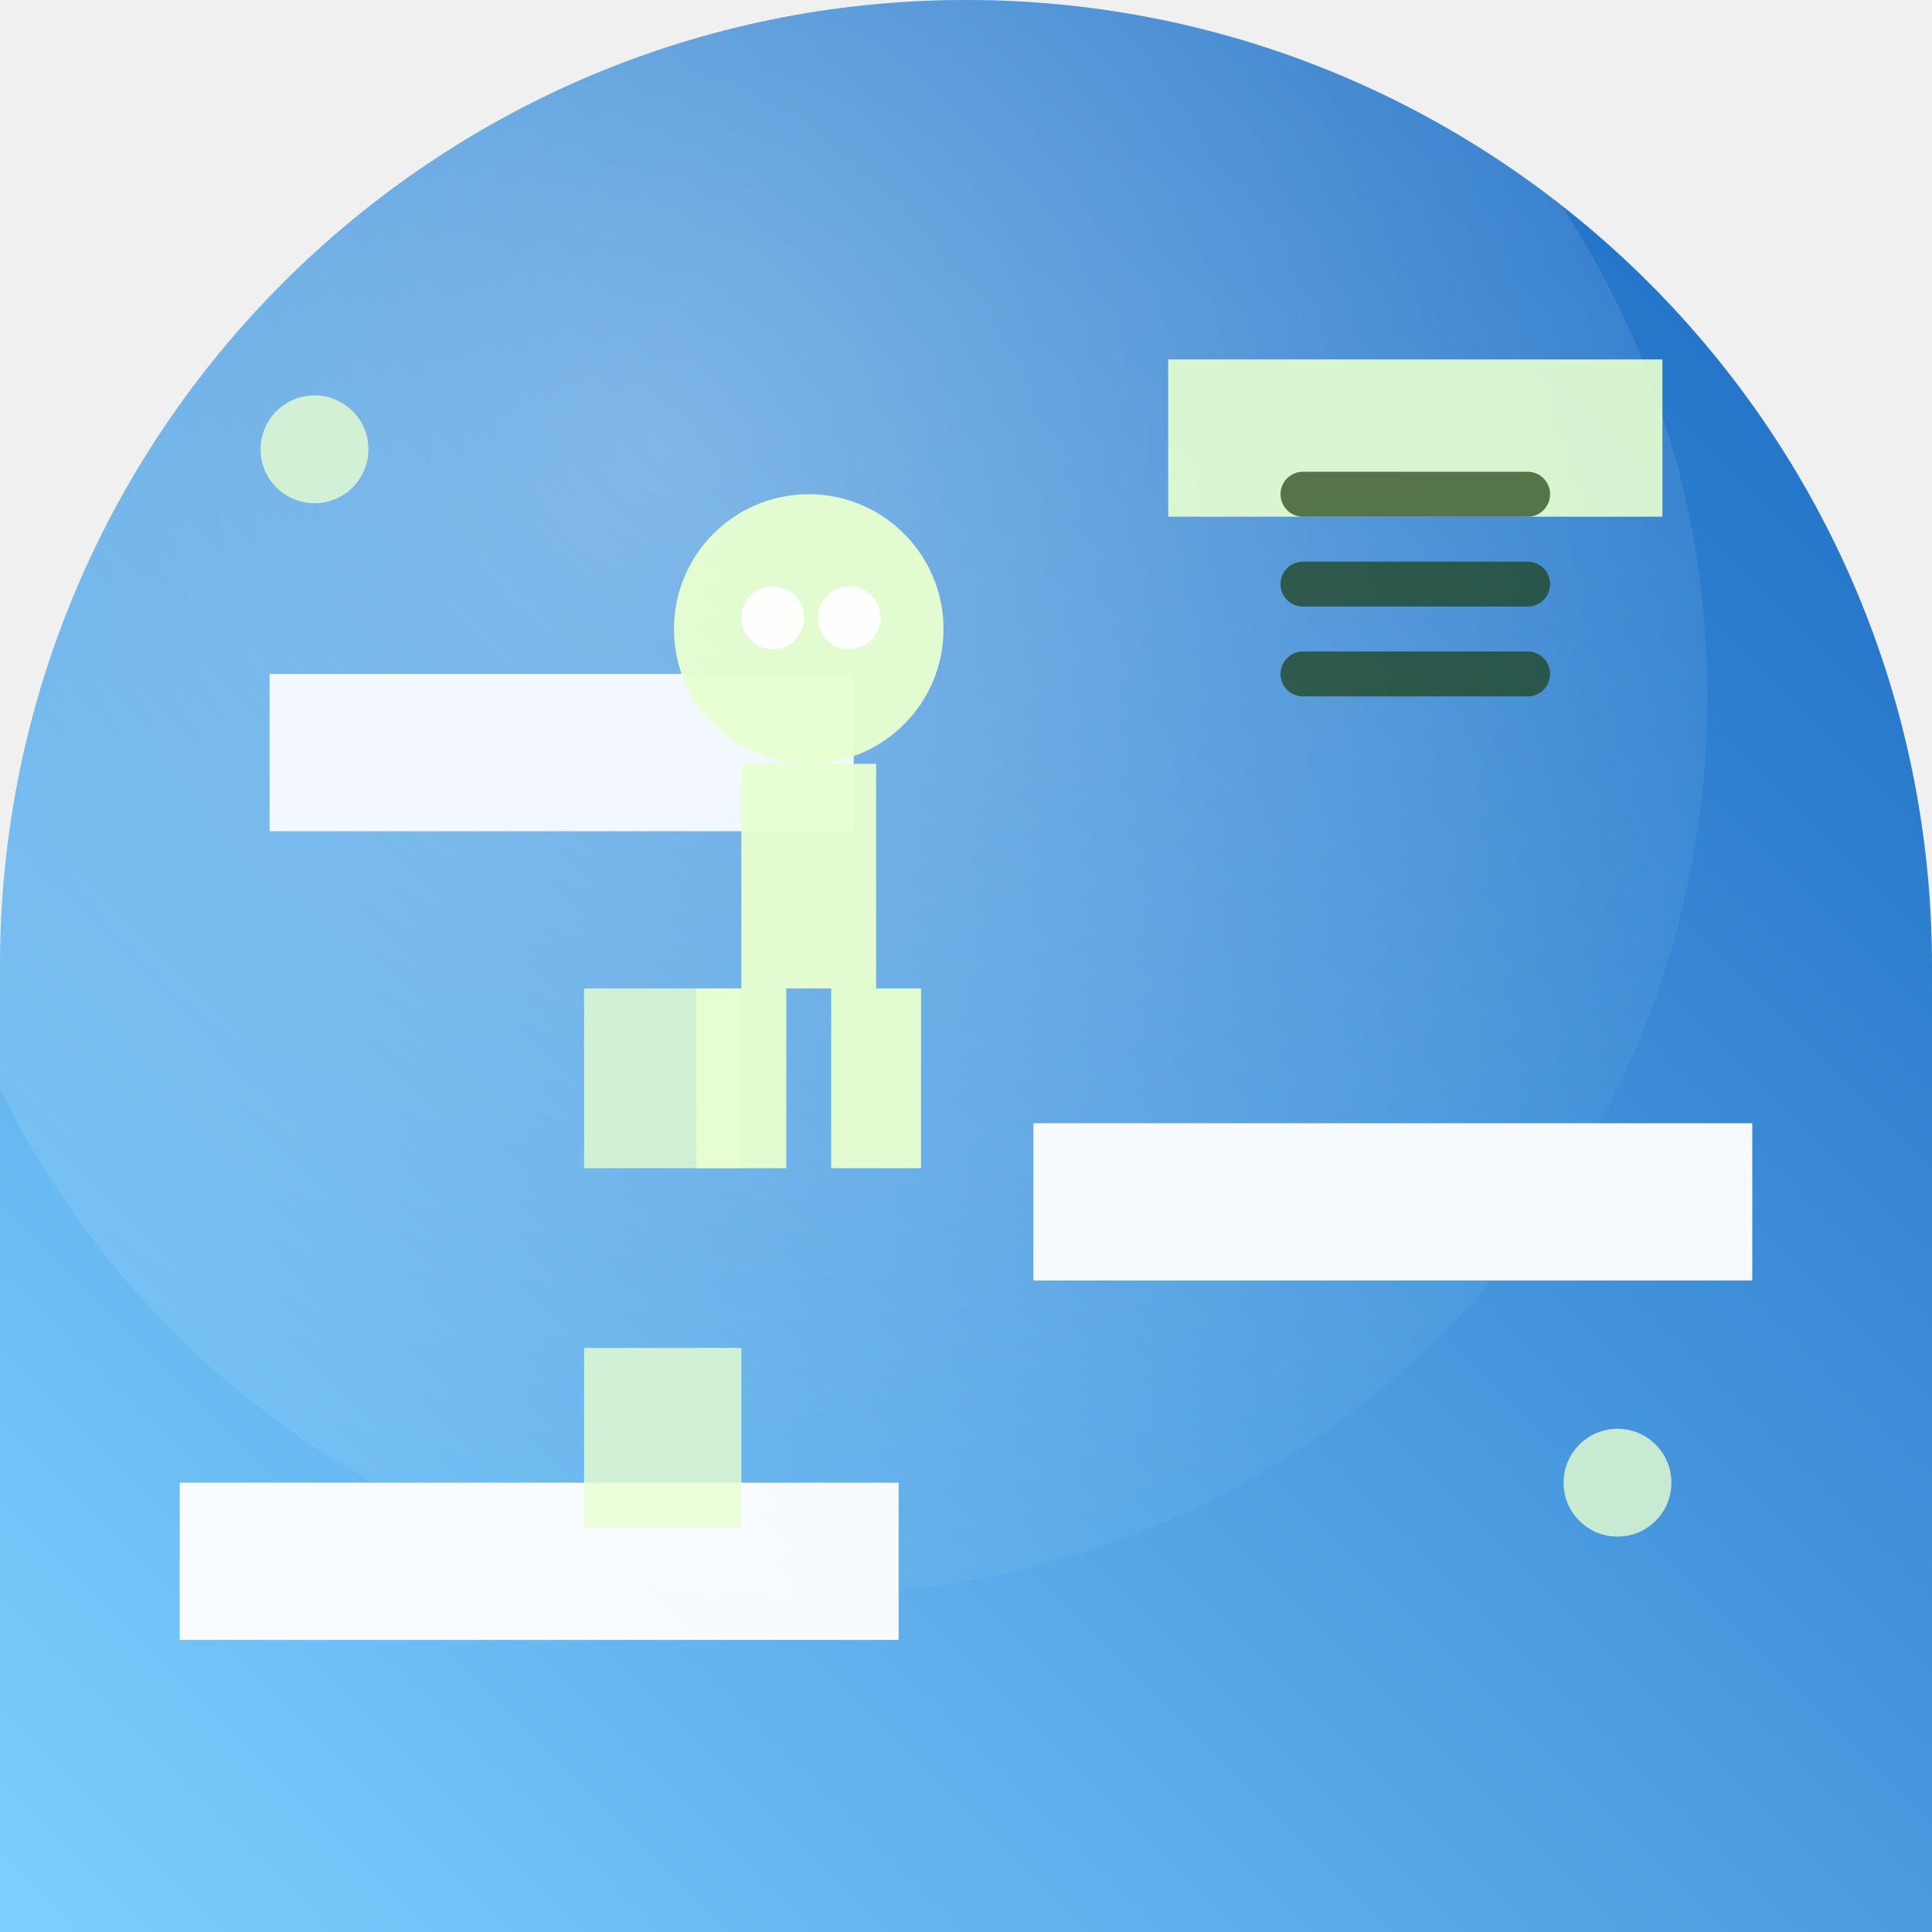
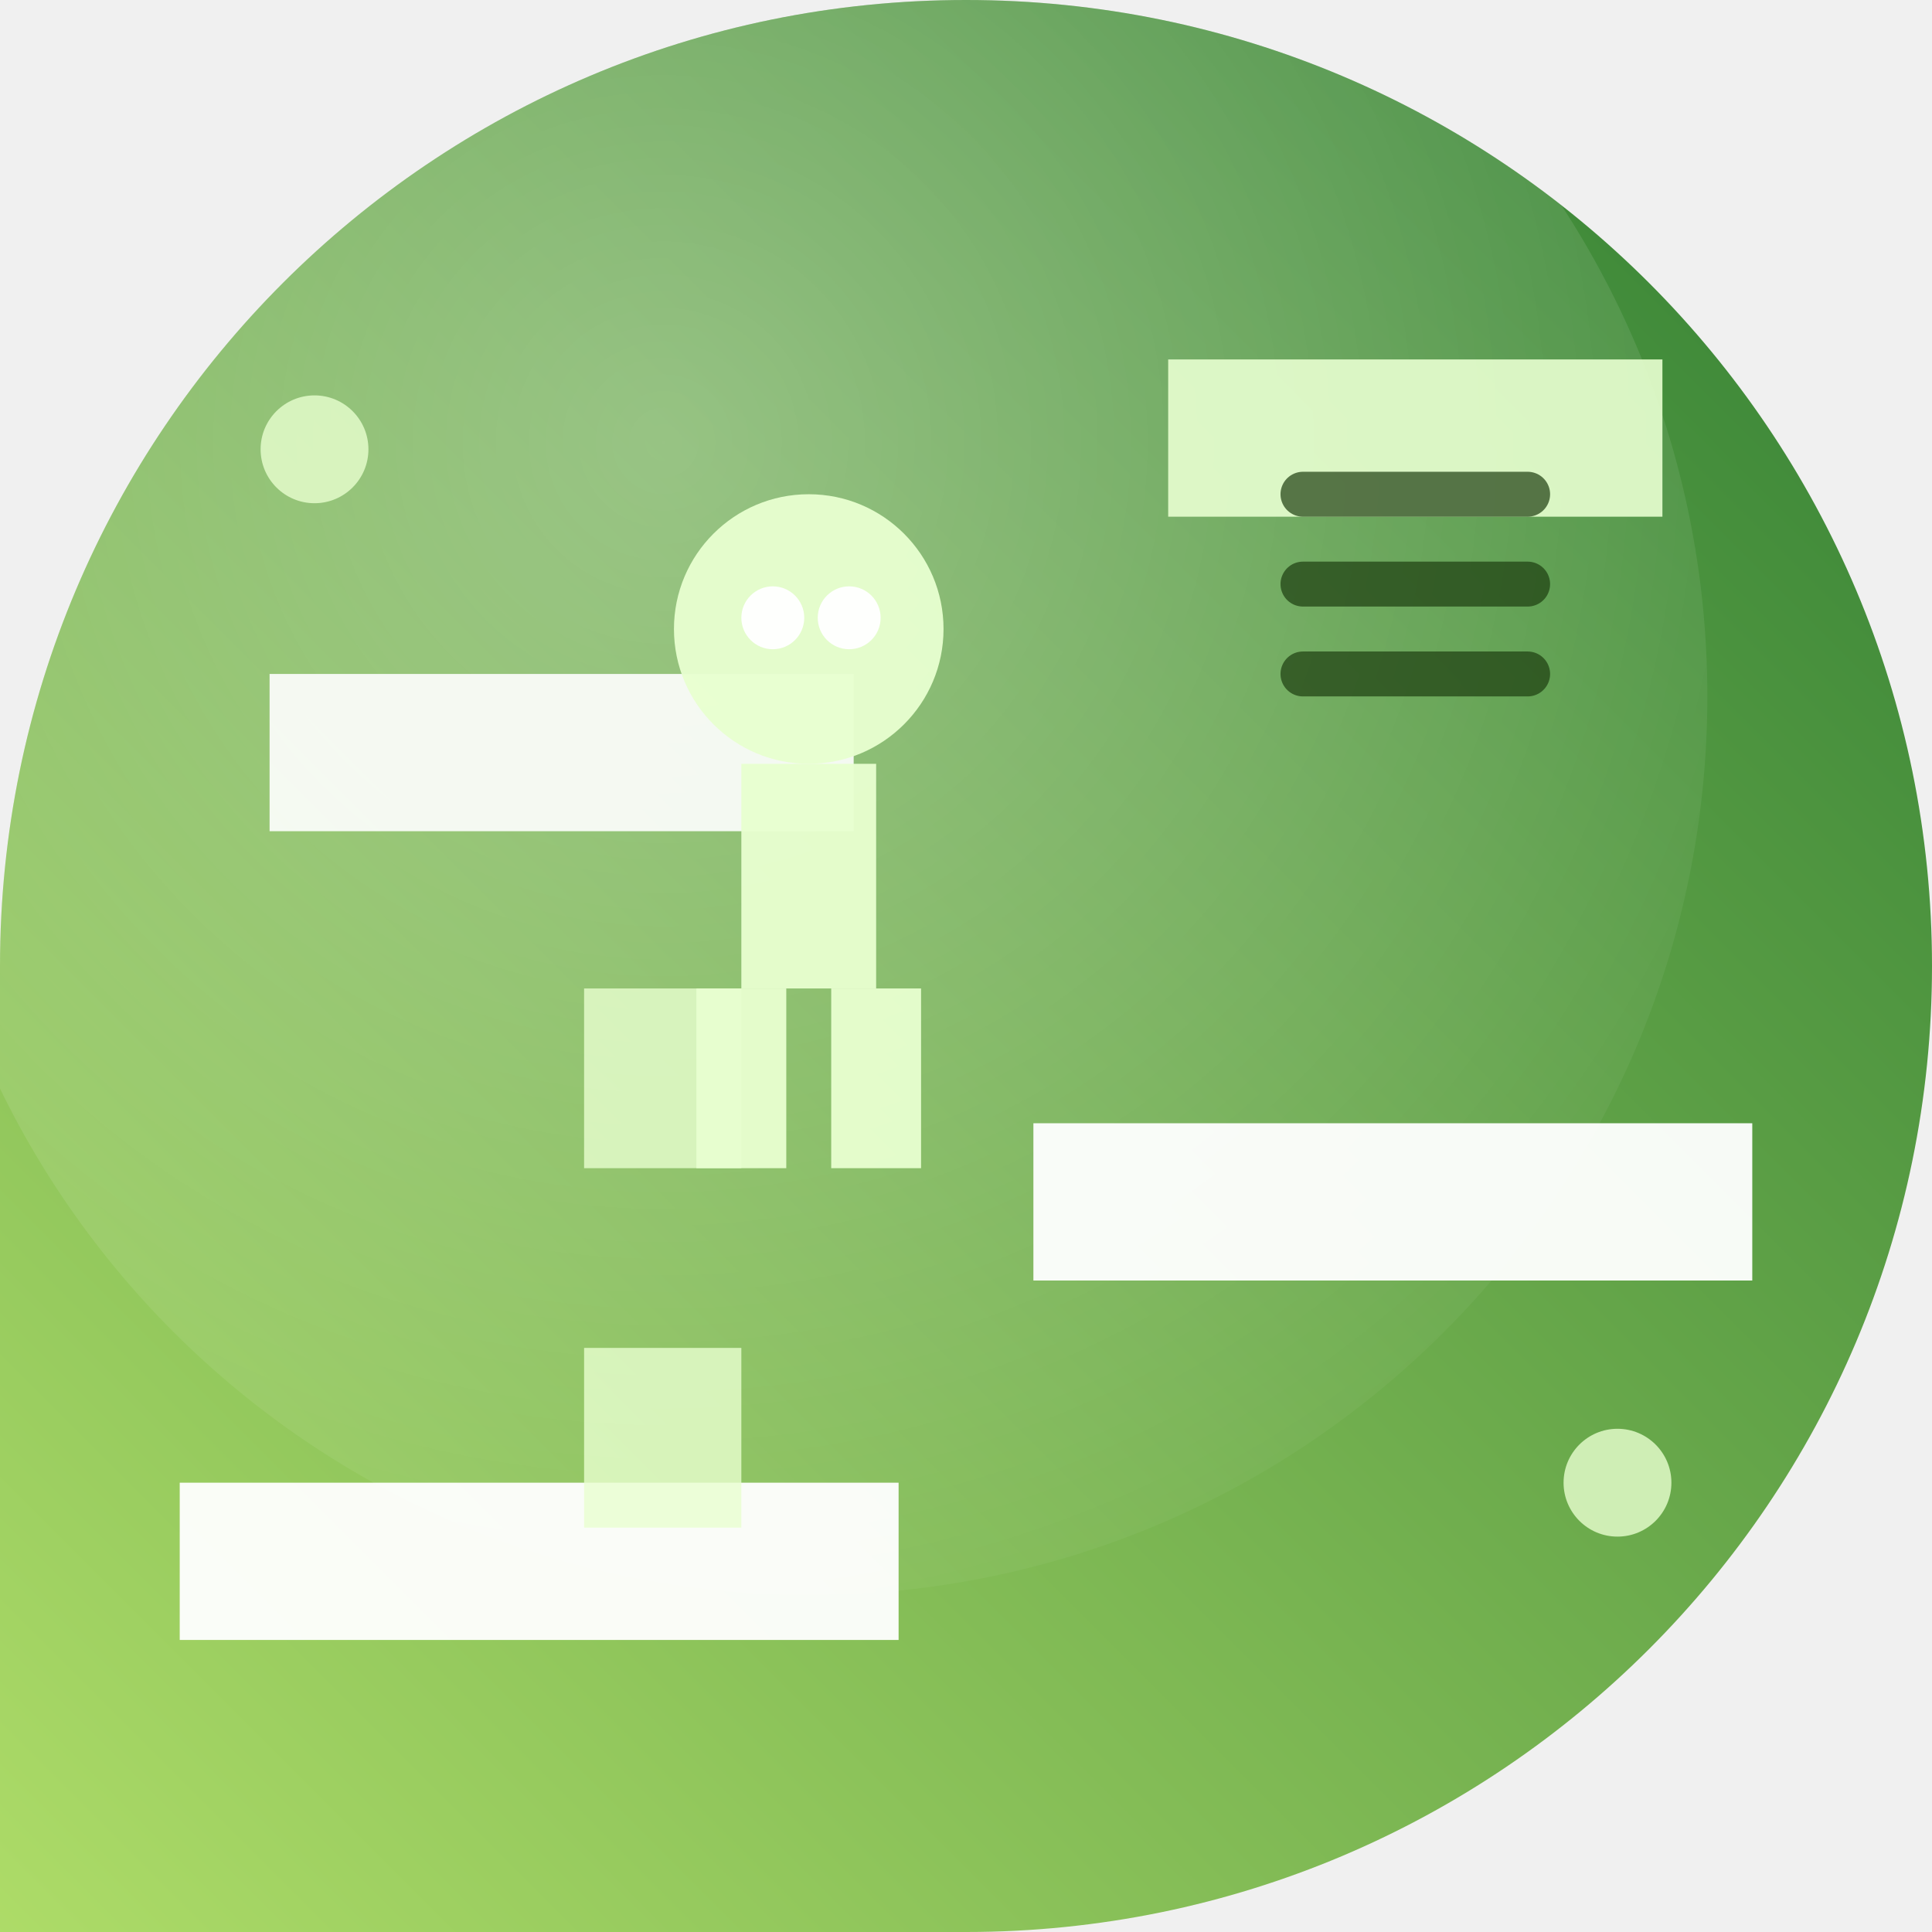
<svg xmlns="http://www.w3.org/2000/svg" width="86" height="86" viewBox="0 0 86 86">
  <defs>
-     <clipPath id="i2eaadeb551c">
-       <path d="M 0 0 L 86.0 0 L 86.0 86.0 L 0 86.0 Z M 0 43 A 43.0 43.0 0 0 1 43.0 0.0 L 0 0 Z M 43 0 A 43.0 43.0 0 0 1 86.0 43.0 L 86 0 Z" fill-rule="evenodd" />
+     <clipPath id="ib8112919155c">
+       <path d="M 0 0 L 86.0 0 L 86.0 86.0 L 0 86.0 Z M 0 43 A 43.0 43.0 0 0 1 43.0 0.0 L 0 0 Z M 43 0 A 43.0 43.0 0 0 1 86.0 43.0 L 86 0 Z M 86 43 A 43.0 43.0 0 0 1 43.0 86.0 L 86 86 Z" fill-rule="evenodd" />
    </clipPath>
-     <linearGradient id="i2eaadeb551g" x1="1" y1="0" x2="0" y2="1">
-       <stop offset="0" stop-color="#1565c0" />
-       <stop offset="1" stop-color="#7fd0ff" />
+     <linearGradient id="ib8112919155g" x1="1" y1="0" x2="0" y2="1">
+       <stop offset="0" stop-color="#2e7d32" />
+       <stop offset="1" stop-color="#aedc68" />
    </linearGradient>
-     <radialGradient id="i2eaadeb551r" cx="0.42" cy="0.36" r="0.75">
+     <radialGradient id="ib8112919155r" cx="0.42" cy="0.36" r="0.75">
      <stop offset="0" stop-color="#ffffff" stop-opacity="0.32" />
      <stop offset="1" stop-color="#ffffff" stop-opacity="0" />
    </radialGradient>
  </defs>
-   <path d="M 0 0 L 86.0 0 L 86.0 86.0 L 0 86.0 Z M 0 43 A 43.0 43.0 0 0 1 43.0 0.0 L 0 0 Z M 43 0 A 43.0 43.0 0 0 1 86.0 43.0 L 86 0 Z" fill="url(#i2eaadeb551g)" fill-rule="evenodd" />
-   <g clip-path="url(#i2eaadeb551c)">
-     <circle cx="36" cy="31" r="40" fill="url(#i2eaadeb551r)" />
+   <path d="M 0 0 L 86.0 0 L 86.0 86.0 L 0 86.0 Z M 0 43 A 43.0 43.0 0 0 1 43.0 0.0 L 0 0 Z M 43 0 A 43.0 43.0 0 0 1 86.0 43.0 L 86 0 Z M 86 43 A 43.0 43.0 0 0 1 43.0 86.0 L 86 86 Z" fill="url(#ib8112919155g)" fill-rule="evenodd" />
+   <g clip-path="url(#ib8112919155c)">
+     <circle cx="36" cy="31" r="40" fill="url(#ib8112919155r)" />
    <rect x="8.0" y="66.0" width="32.0" height="7.0" fill="#ffffff" opacity="0.95" />
    <rect x="46.0" y="50.0" width="32.0" height="7.0" fill="#ffffff" opacity="0.95" />
    <rect x="12.0" y="30.0" width="26.0" height="7.0" fill="#ffffff" opacity="0.90" />
    <rect x="52.0" y="16.0" width="22.0" height="7.0" fill="#e8ffd0" opacity="0.90" />
    <rect x="26.0" y="60.0" width="7.0" height="8.0" fill="#e8ffd0" opacity="0.80" />
    <rect x="26.0" y="44.0" width="7.0" height="8.0" fill="#e8ffd0" opacity="0.80" />
    <circle cx="36.0" cy="28.0" r="6.0" fill="#e8ffd0" opacity="0.95" />
    <circle cx="34.4" cy="27.5" r="1.4" fill="#ffffff" opacity="0.95" />
    <circle cx="37.8" cy="27.5" r="1.4" fill="#ffffff" opacity="0.95" />
    <rect x="33.0" y="34.0" width="6.0" height="10.0" fill="#e8ffd0" opacity="0.95" />
    <rect x="31.0" y="44.0" width="4.0" height="8.0" fill="#e8ffd0" opacity="0.95" />
    <rect x="37.0" y="44.0" width="4.0" height="8.0" fill="#e8ffd0" opacity="0.95" />
    <line x1="58.0" y1="30.0" x2="68.0" y2="30.0" stroke="#1c3d0f" stroke-width="2" opacity="0.70" stroke-linecap="round" />
    <line x1="58.0" y1="26.0" x2="68.0" y2="26.0" stroke="#1c3d0f" stroke-width="2" opacity="0.70" stroke-linecap="round" />
    <line x1="58.0" y1="22.0" x2="68.0" y2="22.0" stroke="#1c3d0f" stroke-width="2" opacity="0.70" stroke-linecap="round" />
    <circle cx="14.0" cy="20.0" r="2.4" fill="#e8ffd0" opacity="0.80" />
    <circle cx="72.0" cy="66.0" r="2.4" fill="#e8ffd0" opacity="0.80" />
  </g>
</svg>
